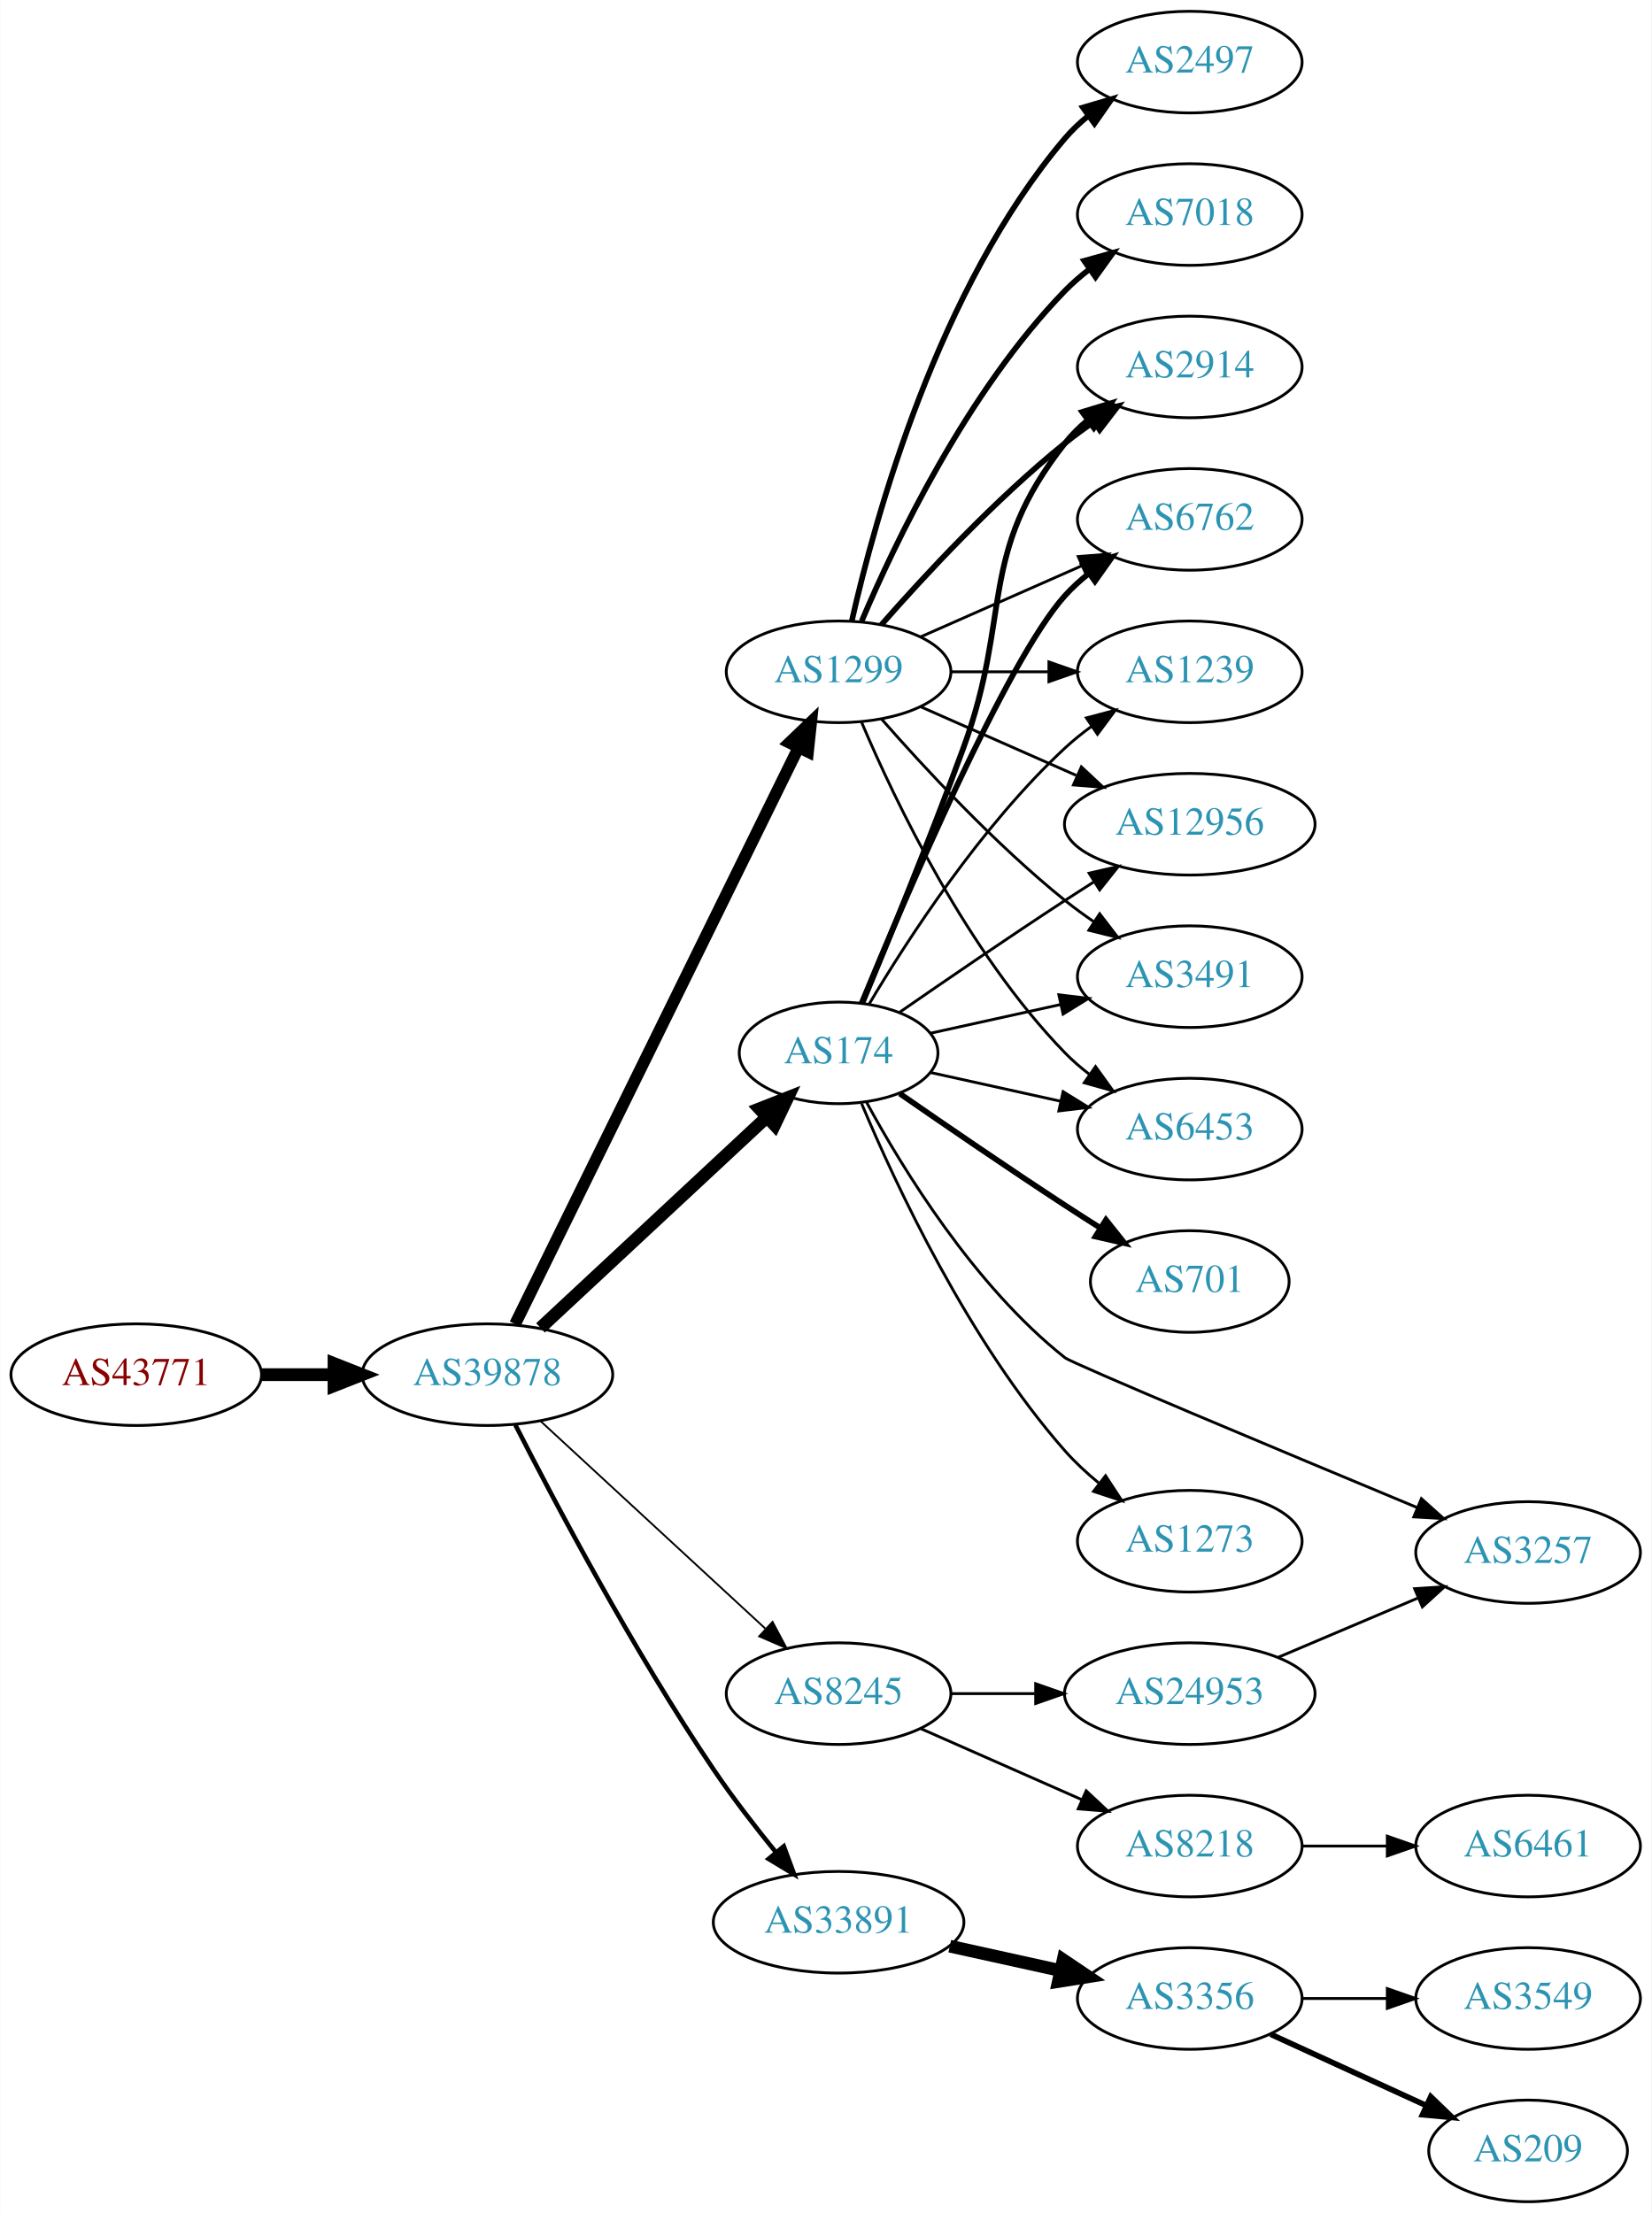
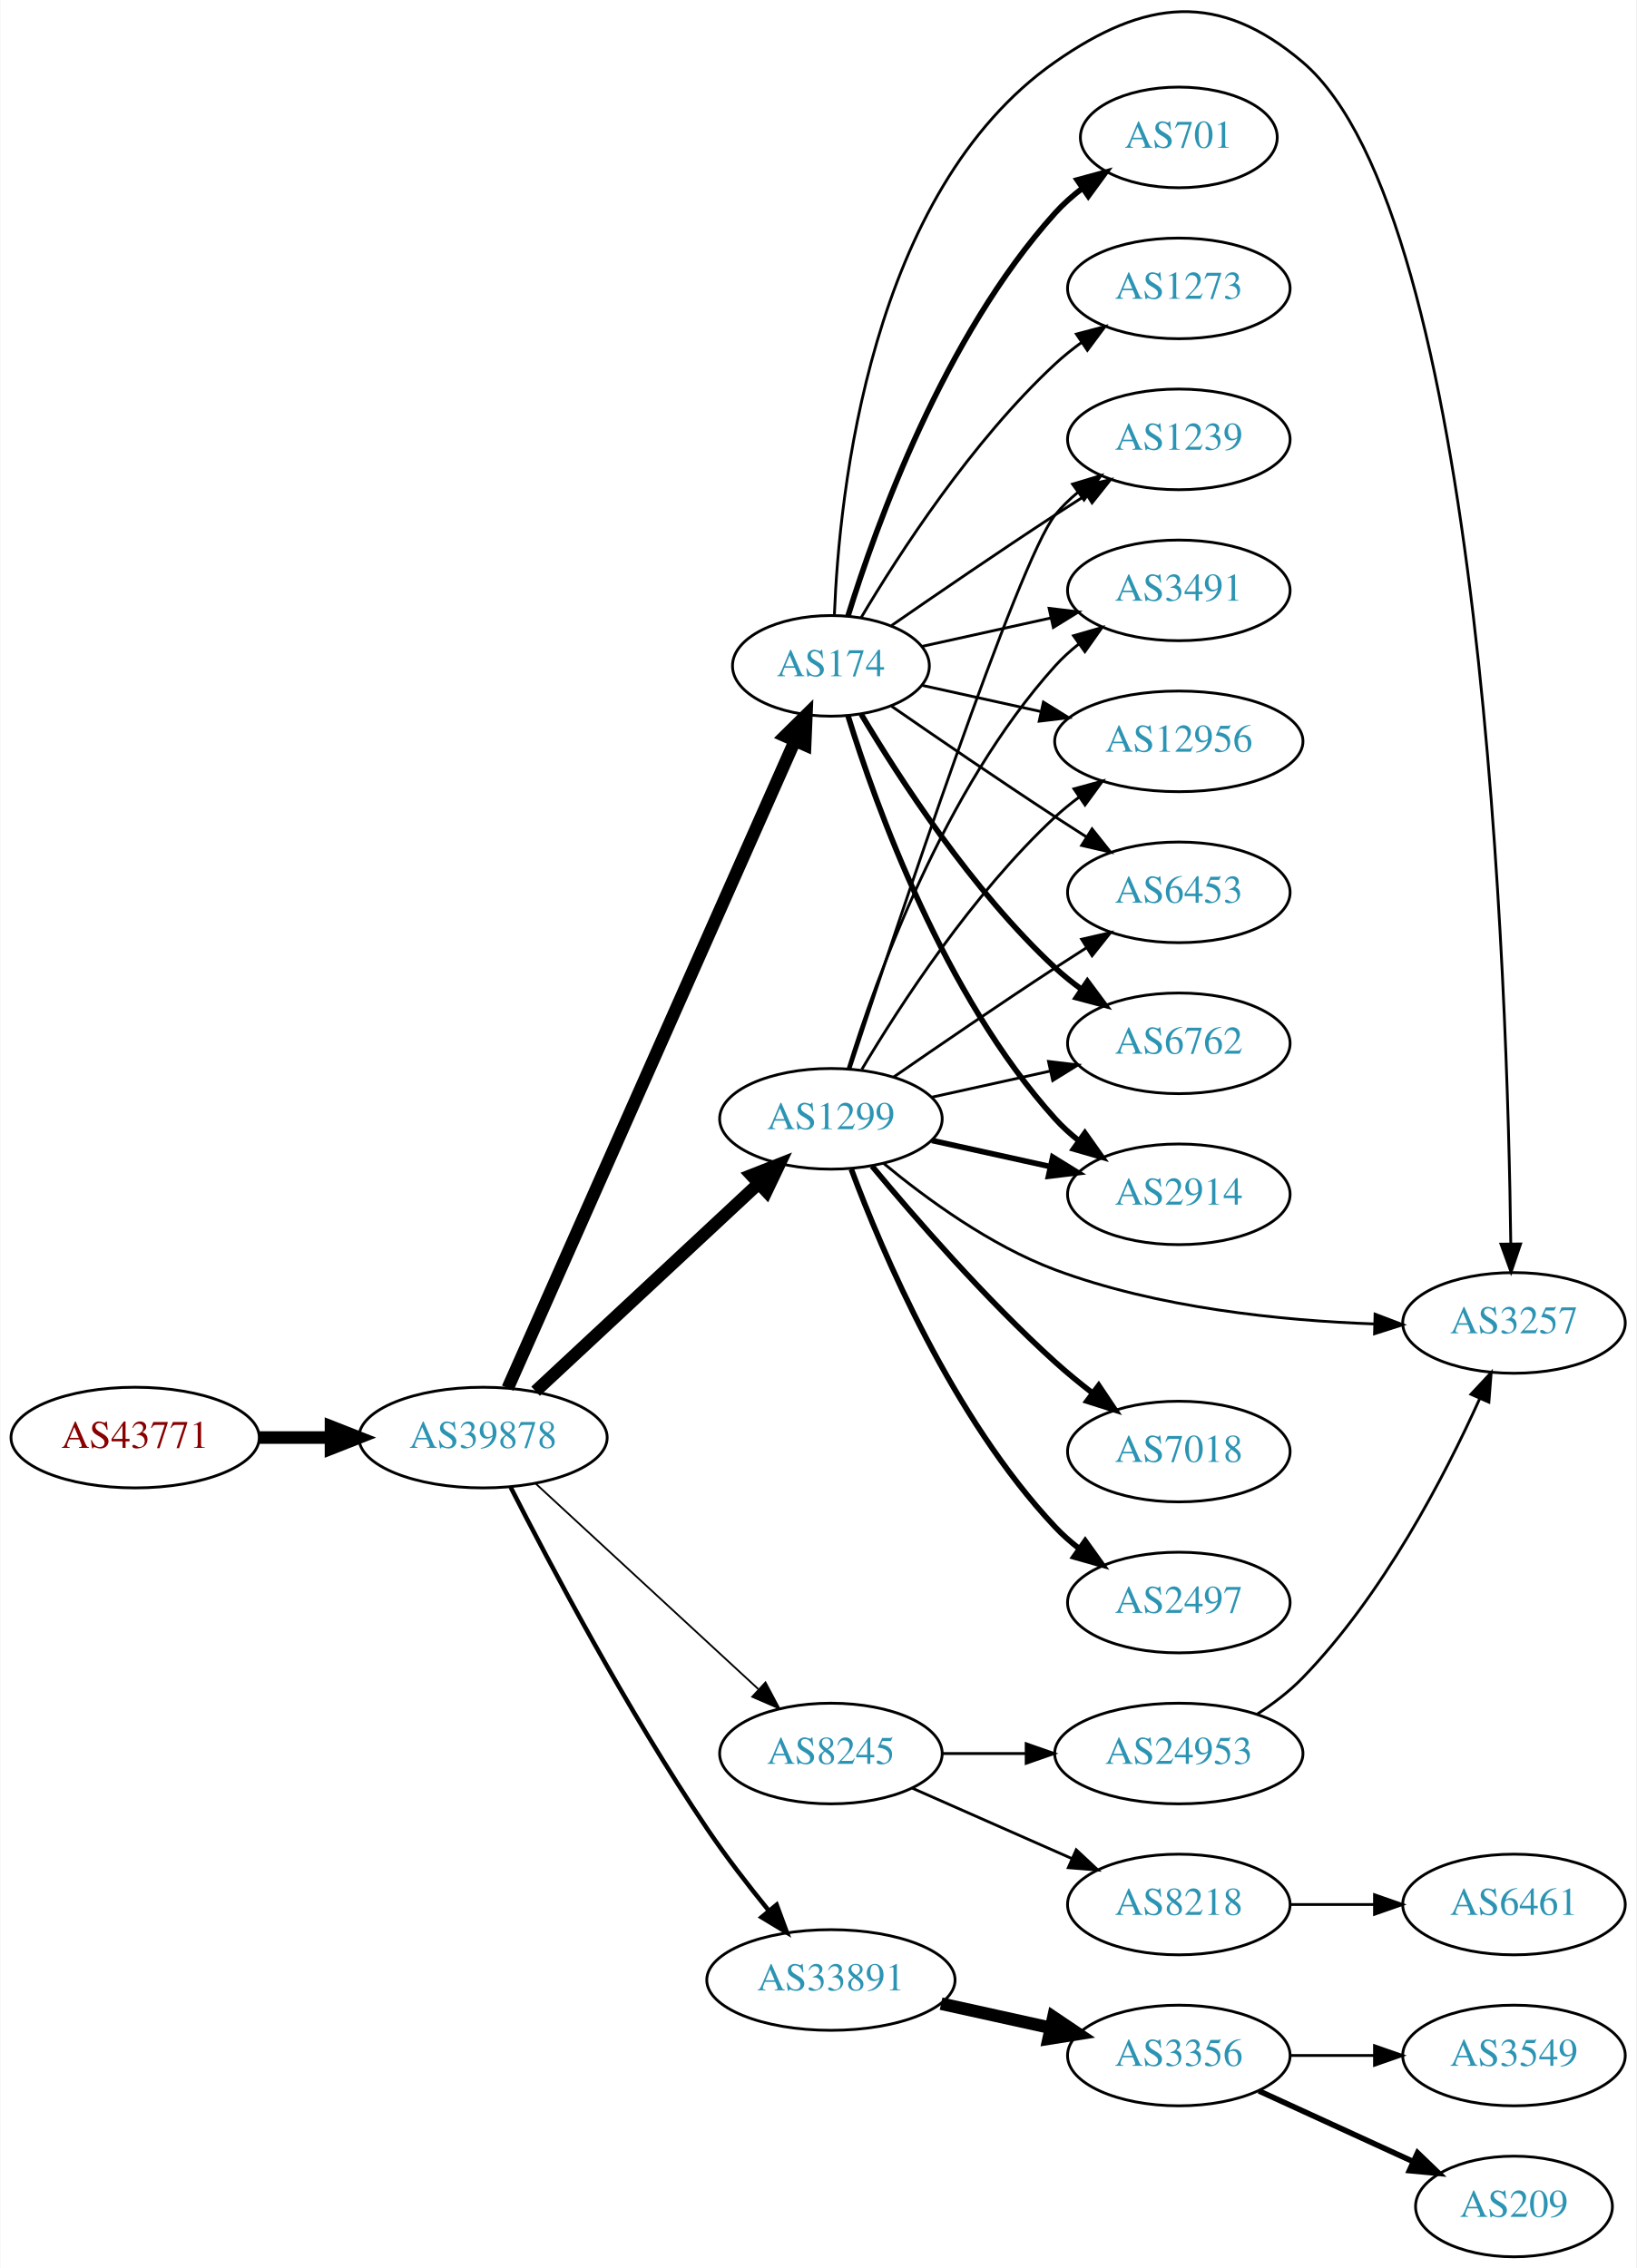
- <svg xmlns="http://www.w3.org/2000/svg" xmlns:xlink="http://www.w3.org/1999/xlink" width="585pt" height="784pt" viewBox="0.00 0.00 584.86 784.00">
-   <g id="graph0" class="graph" transform="scale(1 1) rotate(0) translate(4 780)">
-     <polygon fill="white" stroke="none" points="-4,4 -4,-780 580.862,-780 580.862,4 -4,4" />
+ <svg xmlns="http://www.w3.org/2000/svg" xmlns:xlink="http://www.w3.org/1999/xlink" width="585pt" height="811pt" viewBox="0.00 0.00 584.86 811.15">
+   <g id="graph0" class="graph" transform="scale(1 1) rotate(0) translate(4 807.147)">
+     <polygon fill="white" stroke="none" points="-4,4 -4,-807.147 580.862,-807.147 580.862,4 -4,4" />
    <g id="node1" class="node">
      <g id="a_node1">
        <a xlink:href="/asn/43771" xlink:title="AS43771 ~ MUKI-AS [AT]">
          <ellipse fill="#ffffff" stroke="black" cx="44.196" cy="-293" rx="44.393" ry="18" />
          <text text-anchor="middle" x="44.196" y="-289.3" font-family="Times,serif" font-size="14.00" fill="#880000">AS43771</text>
        </a>
      </g>
    </g>
    <g id="node2" class="node">
      <g id="a_node2">
        <a xlink:href="/asn/39878" xlink:title="AS39878 ~ Peter Rauter GmbH [AT]">
          <ellipse fill="#ffffff" stroke="black" cx="168.588" cy="-293" rx="44.393" ry="18" />
          <text text-anchor="middle" x="168.588" y="-289.3" font-family="Times,serif" font-size="14.00" fill="#2c94b3">AS39878</text>
        </a>
      </g>
    </g>
    <g id="edge1" class="edge">
      <path fill="none" stroke="black" stroke-width="4.5" d="M88.692,-293C96.898,-293 105.569,-293 114.041,-293" />
      <polygon fill="black" stroke="black" stroke-width="4.5" points="114.233,-296.938 124.233,-293 114.233,-289.063 114.233,-296.938" />
    </g>
    <g id="node3" class="node">
      <g id="a_node3">
-         <a xlink:href="/asn/1299" xlink:title="AS1299 ~ Telia Carrier [EU]">
-           <ellipse fill="#ffffff" stroke="black" cx="292.98" cy="-542" rx="39.794" ry="18" />
-           <text text-anchor="middle" x="292.98" y="-538.3" font-family="Times,serif" font-size="14.00" fill="#2c94b3">AS1299</text>
+         <a xlink:href="/asn/8245" xlink:title="AS8245 ~ Video-Broadcast GmbH [AT]">
+           <ellipse fill="#ffffff" stroke="black" cx="292.98" cy="-180" rx="39.794" ry="18" />
+           <text text-anchor="middle" x="292.98" y="-176.3" font-family="Times,serif" font-size="14.00" fill="#2c94b3">AS8245</text>
        </a>
      </g>
    </g>
    <g id="edge2" class="edge">
-       <path fill="none" stroke="black" stroke-width="4.179" d="M178.39,-310.907C199.605,-354.068 253.66,-464.039 278.778,-515.141" />
-       <polygon fill="black" stroke="black" stroke-width="4.179" points="275.565,-516.893 283.258,-524.255 282.128,-513.667 275.565,-516.893" />
+       <path fill="none" stroke="black" stroke-width="0.643" d="M187.385,-276.569C208.352,-257.211 243.323,-224.923 266.999,-203.065" />
+       <polygon fill="black" stroke="black" stroke-width="0.643" points="269.585,-205.44 274.558,-196.085 264.837,-200.297 269.585,-205.44" />
    </g>
    <g id="node4" class="node">
      <g id="a_node4">
-         <a xlink:href="/asn/174" xlink:title="AS174 ~ Cogent Communications [US]">
-           <ellipse fill="#ffffff" stroke="black" cx="292.98" cy="-407" rx="35.194" ry="18" />
-           <text text-anchor="middle" x="292.98" y="-403.3" font-family="Times,serif" font-size="14.00" fill="#2c94b3">AS174</text>
+         <a xlink:href="/asn/1299" xlink:title="AS1299 ~ Telia Carrier [EU]">
+           <ellipse fill="#ffffff" stroke="black" cx="292.98" cy="-407" rx="39.794" ry="18" />
+           <text text-anchor="middle" x="292.98" y="-403.3" font-family="Times,serif" font-size="14.00" fill="#2c94b3">AS1299</text>
        </a>
      </g>
    </g>
    <g id="edge3" class="edge">
-       <path fill="none" stroke="black" stroke-width="4.5" d="M187.385,-309.577C208.471,-329.217 243.721,-362.05 267.401,-384.106" />
-       <polygon fill="black" stroke="black" stroke-width="4.5" points="264.95,-387.204 274.951,-391.138 270.317,-381.441 264.95,-387.204" />
+       <path fill="none" stroke="black" stroke-width="4.5" d="M187.385,-309.577C208.352,-329.106 243.323,-361.679 266.999,-383.731" />
+       <polygon fill="black" stroke="black" stroke-width="4.5" points="264.557,-386.838 274.558,-390.773 269.925,-381.075 264.557,-386.838" />
    </g>
    <g id="node5" class="node">
      <g id="a_node5">
+         <a xlink:href="/asn/174" xlink:title="AS174 ~ Cogent Communications [US]">
+           <ellipse fill="#ffffff" stroke="black" cx="292.98" cy="-569" rx="35.194" ry="18" />
+           <text text-anchor="middle" x="292.98" y="-565.3" font-family="Times,serif" font-size="14.00" fill="#2c94b3">AS174</text>
+         </a>
+       </g>
+     </g>
+     <g id="edge4" class="edge">
+       <path fill="none" stroke="black" stroke-width="4.5" d="M177.431,-310.685C198.285,-357.713 255.211,-486.083 280.084,-542.174" />
+       <polygon fill="black" stroke="black" stroke-width="4.5" points="276.55,-543.917 284.203,-551.462 283.749,-540.725 276.55,-543.917" />
+     </g>
+     <g id="node6" class="node">
+       <g id="a_node6">
        <a xlink:href="/asn/33891" xlink:title="AS33891 ~ CORE-BACKBONE GMBH GLOBAL NETWORK [DE]">
          <ellipse fill="#ffffff" stroke="black" cx="292.98" cy="-99" rx="44.393" ry="18" />
          <text text-anchor="middle" x="292.98" y="-95.3" font-family="Times,serif" font-size="14.00" fill="#2c94b3">AS33891</text>
        </a>
      </g>
    </g>
-     <g id="edge4" class="edge">
+     <g id="edge5" class="edge">
      <path fill="none" stroke="black" stroke-width="1.607" d="M178.476,-275.221C192.293,-248.097 220.308,-195.096 248.784,-153 255.479,-143.103 263.498,-132.739 270.799,-123.767" />
      <polygon fill="black" stroke="black" stroke-width="1.607" points="273.569,-125.91 277.244,-115.972 268.174,-121.449 273.569,-125.91" />
    </g>
-     <g id="node6" class="node">
-       <g id="a_node6">
-         <a xlink:href="/asn/8245" xlink:title="AS8245 ~ Video-Broadcast GmbH [AT]">
-           <ellipse fill="#ffffff" stroke="black" cx="292.98" cy="-180" rx="39.794" ry="18" />
-           <text text-anchor="middle" x="292.98" y="-176.3" font-family="Times,serif" font-size="14.00" fill="#2c94b3">AS8245</text>
-         </a>
-       </g>
-     </g>
-     <g id="edge5" class="edge">
-       <path fill="none" stroke="black" stroke-width="0.643" d="M187.385,-276.569C208.352,-257.211 243.323,-224.923 266.999,-203.065" />
-       <polygon fill="black" stroke="black" stroke-width="0.643" points="269.585,-205.44 274.558,-196.085 264.837,-200.297 269.585,-205.44" />
-     </g>
    <g id="node7" class="node">
      <g id="a_node7">
-         <a xlink:href="/asn/2497" xlink:title="AS2497 ~ Internet Initiative Japan Inc. [JP]">
-           <ellipse fill="#ffffff" stroke="black" cx="417.373" cy="-758" rx="39.794" ry="18" />
-           <text text-anchor="middle" x="417.373" y="-754.3" font-family="Times,serif" font-size="14.00" fill="#2c94b3">AS2497</text>
+         <a xlink:href="/asn/24953" xlink:title="AS24953 ~ AS MACRO: AS-24953 (customers) [AT]">
+           <ellipse fill="#ffffff" stroke="black" cx="417.373" cy="-180" rx="44.393" ry="18" />
+           <text text-anchor="middle" x="417.373" y="-176.3" font-family="Times,serif" font-size="14.00" fill="#2c94b3">AS24953</text>
        </a>
      </g>
    </g>
    <g id="edge6" class="edge">
-       <path fill="none" stroke="black" stroke-width="2" d="M297.674,-560.075C305.814,-596.148 328.247,-678.14 373.176,-731 375.611,-733.864 378.427,-736.521 381.432,-738.961" />
-       <polygon fill="black" stroke="black" stroke-width="2" points="379.531,-741.905 389.692,-744.906 383.62,-736.224 379.531,-741.905" />
+       <path fill="none" stroke="black" d="M332.706,-180C342.166,-180 352.458,-180 362.484,-180" />
+       <polygon fill="black" stroke="black" points="362.791,-183.5 372.791,-180 362.791,-176.5 362.791,-183.5" />
    </g>
    <g id="node8" class="node">
      <g id="a_node8">
-         <a xlink:href="/asn/2914" xlink:title="AS2914 ~ NTT America, Inc. [US]">
-           <ellipse fill="#ffffff" stroke="black" cx="417.373" cy="-650" rx="39.794" ry="18" />
-           <text text-anchor="middle" x="417.373" y="-646.3" font-family="Times,serif" font-size="14.00" fill="#2c94b3">AS2914</text>
+         <a xlink:href="/asn/8218" xlink:title="AS8218 ~ legacy Neotelecoms [FR]">
+           <ellipse fill="#ffffff" stroke="black" cx="417.373" cy="-126" rx="39.794" ry="18" />
+           <text text-anchor="middle" x="417.373" y="-122.3" font-family="Times,serif" font-size="14.00" fill="#2c94b3">AS8218</text>
        </a>
      </g>
    </g>
    <g id="edge7" class="edge">
-       <path fill="none" stroke="black" stroke-width="2" d="M308.133,-558.663C323.234,-575.894 348.355,-603.024 373.176,-623 376.432,-625.62 379.957,-628.192 383.542,-630.646" />
-       <polygon fill="black" stroke="black" stroke-width="2" points="381.629,-633.577 391.914,-636.121 385.46,-627.719 381.629,-633.577" />
+       <path fill="none" stroke="black" d="M322.06,-167.611C339.008,-160.134 360.805,-150.517 379.174,-142.412" />
+       <polygon fill="black" stroke="black" points="380.688,-145.57 388.424,-138.331 377.862,-139.166 380.688,-145.57" />
    </g>
    <g id="node9" class="node">
      <g id="a_node9">
-         <a xlink:href="/asn/7018" xlink:title="AS7018 ~ AT&amp;T Services, Inc. [US]">
-           <ellipse fill="#ffffff" stroke="black" cx="417.373" cy="-704" rx="39.794" ry="18" />
-           <text text-anchor="middle" x="417.373" y="-700.3" font-family="Times,serif" font-size="14.00" fill="#2c94b3">AS7018</text>
-         </a>
-       </g>
-     </g>
-     <g id="edge8" class="edge">
-       <path fill="none" stroke="black" stroke-width="2" d="M301.171,-559.975C312.938,-587.682 338.512,-641.348 373.176,-677 375.797,-679.695 378.737,-682.239 381.82,-684.608" />
-       <polygon fill="black" stroke="black" stroke-width="2" points="379.986,-687.597 390.189,-690.455 383.995,-681.859 379.986,-687.597" />
-     </g>
-     <g id="node10" class="node">
-       <g id="a_node10">
-         <a xlink:href="/asn/6762" xlink:title="AS6762 ~ TELECOM ITALIA SPARKLE S.p.A. [IT]">
-           <ellipse fill="#ffffff" stroke="black" cx="417.373" cy="-596" rx="39.794" ry="18" />
-           <text text-anchor="middle" x="417.373" y="-592.3" font-family="Times,serif" font-size="14.00" fill="#2c94b3">AS6762</text>
-         </a>
-       </g>
-     </g>
-     <g id="edge9" class="edge">
-       <path fill="none" stroke="black" d="M322.06,-554.389C339.008,-561.866 360.805,-571.483 379.174,-579.588" />
-       <polygon fill="black" stroke="black" points="377.862,-582.834 388.424,-583.669 380.688,-576.43 377.862,-582.834" />
+         <a xlink:href="/asn/3257" xlink:title="AS3257 ~ GTT [DE]">
+           <ellipse fill="#ffffff" stroke="black" cx="537.215" cy="-334" rx="39.794" ry="18" />
+           <text text-anchor="middle" x="537.215" y="-330.3" font-family="Times,serif" font-size="14.00" fill="#2c94b3">AS3257</text>
+         </a>
+       </g>
+     </g>
+     <g id="edge24" class="edge">
+       <path fill="none" stroke="black" d="M311.746,-391.129C326.929,-378.541 349.946,-361.67 373.176,-353 409.794,-339.333 453.974,-334.857 487.103,-333.646" />
+       <polygon fill="black" stroke="black" points="487.547,-337.135 497.447,-333.36 487.354,-330.138 487.547,-337.135" />
    </g>
    <g id="node11" class="node">
      <g id="a_node11">
-         <a xlink:href="/asn/1239" xlink:title="AS1239 ~ Sprint [US]">
-           <ellipse fill="#ffffff" stroke="black" cx="417.373" cy="-542" rx="39.794" ry="18" />
-           <text text-anchor="middle" x="417.373" y="-538.3" font-family="Times,serif" font-size="14.00" fill="#2c94b3">AS1239</text>
-         </a>
-       </g>
-     </g>
-     <g id="edge10" class="edge">
-       <path fill="none" stroke="black" d="M332.706,-542C343.644,-542 355.695,-542 367.161,-542" />
-       <polygon fill="black" stroke="black" points="367.479,-545.5 377.479,-542 367.479,-538.5 367.479,-545.5" />
+         <a xlink:href="/asn/6453" xlink:title="AS6453 ~ TATA COMMUNICATIONS (AMERICA) INC [US]">
+           <ellipse fill="#ffffff" stroke="black" cx="417.373" cy="-488" rx="39.794" ry="18" />
+           <text text-anchor="middle" x="417.373" y="-484.3" font-family="Times,serif" font-size="14.00" fill="#2c94b3">AS6453</text>
+         </a>
+       </g>
+     </g>
+     <g id="edge26" class="edge">
+       <path fill="none" stroke="black" d="M315.337,-421.901C331.188,-432.877 353.391,-448.079 373.176,-461 376.758,-463.339 380.529,-465.759 384.289,-468.144" />
+       <polygon fill="black" stroke="black" points="382.623,-471.231 392.95,-473.596 386.352,-465.307 382.623,-471.231" />
    </g>
    <g id="node12" class="node">
      <g id="a_node12">
-         <a xlink:href="/asn/12956" xlink:title="AS12956 ~ TELXIUS [ES]">
-           <ellipse fill="#ffffff" stroke="black" cx="417.373" cy="-488" rx="44.393" ry="18" />
-           <text text-anchor="middle" x="417.373" y="-484.3" font-family="Times,serif" font-size="14.00" fill="#2c94b3">AS12956</text>
-         </a>
-       </g>
-     </g>
-     <g id="edge11" class="edge">
-       <path fill="none" stroke="black" d="M322.06,-529.611C338.376,-522.413 359.186,-513.231 377.106,-505.325" />
-       <polygon fill="black" stroke="black" points="378.981,-508.323 386.717,-501.084 376.155,-501.919 378.981,-508.323" />
+         <a xlink:href="/asn/6762" xlink:title="AS6762 ~ TELECOM ITALIA SPARKLE S.p.A. [IT]">
+           <ellipse fill="#ffffff" stroke="black" cx="417.373" cy="-434" rx="39.794" ry="18" />
+           <text text-anchor="middle" x="417.373" y="-430.3" font-family="Times,serif" font-size="14.00" fill="#2c94b3">AS6762</text>
+         </a>
+       </g>
+     </g>
+     <g id="edge20" class="edge">
+       <path fill="none" stroke="black" d="M329.053,-414.737C342.24,-417.646 357.42,-420.995 371.386,-424.076" />
+       <polygon fill="black" stroke="black" points="370.776,-427.525 381.295,-426.262 372.284,-420.69 370.776,-427.525" />
    </g>
    <g id="node13" class="node">
      <g id="a_node13">
-         <a xlink:href="/asn/3491" xlink:title="AS3491 ~ PCCW Global, Inc. [US]">
-           <ellipse fill="#ffffff" stroke="black" cx="417.373" cy="-434" rx="39.794" ry="18" />
-           <text text-anchor="middle" x="417.373" y="-430.3" font-family="Times,serif" font-size="14.00" fill="#2c94b3">AS3491</text>
-         </a>
-       </g>
-     </g>
-     <g id="edge12" class="edge">
-       <path fill="none" stroke="black" d="M308.133,-525.337C323.234,-508.106 348.355,-480.976 373.176,-461 376.432,-458.38 379.957,-455.808 383.542,-453.354" />
-       <polygon fill="black" stroke="black" points="385.46,-456.281 391.914,-447.879 381.629,-450.423 385.46,-456.281" />
+         <a xlink:href="/asn/2914" xlink:title="AS2914 ~ NTT America, Inc. [US]">
+           <ellipse fill="#ffffff" stroke="black" cx="417.373" cy="-380" rx="39.794" ry="18" />
+           <text text-anchor="middle" x="417.373" y="-376.3" font-family="Times,serif" font-size="14.00" fill="#2c94b3">AS2914</text>
+         </a>
+       </g>
+     </g>
+     <g id="edge19" class="edge">
+       <path fill="none" stroke="black" stroke-width="2" d="M329.053,-399.263C342.24,-396.354 357.42,-393.005 371.386,-389.924" />
+       <polygon fill="black" stroke="black" stroke-width="2" points="372.284,-393.31 381.295,-387.738 370.776,-386.475 372.284,-393.31" />
    </g>
    <g id="node14" class="node">
      <g id="a_node14">
-         <a xlink:href="/asn/6453" xlink:title="AS6453 ~ TATA COMMUNICATIONS (AMERICA) INC [US]">
-           <ellipse fill="#ffffff" stroke="black" cx="417.373" cy="-380" rx="39.794" ry="18" />
-           <text text-anchor="middle" x="417.373" y="-376.3" font-family="Times,serif" font-size="14.00" fill="#2c94b3">AS6453</text>
-         </a>
-       </g>
+         <a xlink:href="/asn/1239" xlink:title="AS1239 ~ Sprint [US]">
+           <ellipse fill="#ffffff" stroke="black" cx="417.373" cy="-650" rx="39.794" ry="18" />
+           <text text-anchor="middle" x="417.373" y="-646.3" font-family="Times,serif" font-size="14.00" fill="#2c94b3">AS1239</text>
+         </a>
+       </g>
+     </g>
+     <g id="edge23" class="edge">
+       <path fill="none" stroke="black" d="M299.793,-424.88C315.774,-473.721 360.056,-606.835 373.176,-623 375.545,-625.918 378.318,-628.612 381.295,-631.075" />
+       <polygon fill="black" stroke="black" points="379.371,-634.003 389.517,-637.052 383.486,-628.341 379.371,-634.003" />
+     </g>
+     <g id="node16" class="node">
+       <g id="a_node16">
+         <a xlink:href="/asn/3491" xlink:title="AS3491 ~ PCCW Global, Inc. [US]">
+           <ellipse fill="#ffffff" stroke="black" cx="417.373" cy="-596" rx="39.794" ry="18" />
+           <text text-anchor="middle" x="417.373" y="-592.3" font-family="Times,serif" font-size="14.00" fill="#2c94b3">AS3491</text>
+         </a>
+       </g>
+     </g>
+     <g id="edge27" class="edge">
+       <path fill="none" stroke="black" d="M299.118,-424.94C309.021,-456.979 333.359,-524.812 373.176,-569 375.693,-571.792 378.564,-574.401 381.603,-576.812" />
+       <polygon fill="black" stroke="black" points="379.732,-579.776 389.911,-582.715 383.786,-574.07 379.732,-579.776" />
+     </g>
+     <g id="node17" class="node">
+       <g id="a_node17">
+         <a xlink:href="/asn/12956" xlink:title="AS12956 ~ TELXIUS [ES]">
+           <ellipse fill="#ffffff" stroke="black" cx="417.373" cy="-542" rx="44.393" ry="18" />
+           <text text-anchor="middle" x="417.373" y="-538.3" font-family="Times,serif" font-size="14.00" fill="#2c94b3">AS12956</text>
+         </a>
+       </g>
+     </g>
+     <g id="edge25" class="edge">
+       <path fill="none" stroke="black" d="M304.026,-424.671C317.597,-447.472 343.529,-487.472 373.176,-515 375.783,-517.42 378.637,-519.746 381.595,-521.948" />
+       <polygon fill="black" stroke="black" points="379.873,-525.012 390.095,-527.8 383.843,-519.246 379.873,-525.012" />
+     </g>
+     <g id="node19" class="node">
+       <g id="a_node19">
+         <a xlink:href="/asn/7018" xlink:title="AS7018 ~ AT&amp;T Services, Inc. [US]">
+           <ellipse fill="#ffffff" stroke="black" cx="417.373" cy="-288" rx="39.794" ry="18" />
+           <text text-anchor="middle" x="417.373" y="-284.3" font-family="Times,serif" font-size="14.00" fill="#2c94b3">AS7018</text>
+         </a>
+       </g>
+     </g>
+     <g id="edge21" class="edge">
+       <path fill="none" stroke="black" stroke-width="2" d="M307.685,-390.07C322.813,-371.849 348.326,-342.462 373.176,-320 377.331,-316.245 381.91,-312.492 386.488,-308.947" />
+       <polygon fill="black" stroke="black" stroke-width="2" points="388.736,-311.636 394.633,-302.834 384.534,-306.038 388.736,-311.636" />
+     </g>
+     <g id="node20" class="node">
+       <g id="a_node20">
+         <a xlink:href="/asn/2497" xlink:title="AS2497 ~ Internet Initiative Japan Inc. [JP]">
+           <ellipse fill="#ffffff" stroke="black" cx="417.373" cy="-234" rx="39.794" ry="18" />
+           <text text-anchor="middle" x="417.373" y="-230.3" font-family="Times,serif" font-size="14.00" fill="#2c94b3">AS2497</text>
+         </a>
+       </g>
+     </g>
+     <g id="edge22" class="edge">
+       <path fill="none" stroke="black" stroke-width="2" d="M300.265,-388.986C311.277,-359.442 336.437,-300.076 373.176,-261 375.751,-258.262 378.661,-255.688 381.725,-253.301" />
+       <polygon fill="black" stroke="black" stroke-width="2" points="383.904,-256.047 390.067,-247.429 379.875,-250.323 383.904,-256.047" />
+     </g>
+     <g id="edge18" class="edge">
+       <path fill="none" stroke="black" d="M294.223,-587.29C295.908,-630.49 306.868,-738.687 373.176,-785 405.384,-807.495 431.607,-810.41 461.569,-785 526.275,-730.123 534.966,-452.32 536.073,-362.241" />
+       <polygon fill="black" stroke="black" points="539.573,-362.249 536.174,-352.214 532.574,-362.178 539.573,-362.249" />
+     </g>
+     <g id="edge10" class="edge">
+       <path fill="none" stroke="black" d="M314.671,-554.56C330.563,-543.551 353.113,-528.103 373.176,-515 376.758,-512.661 380.529,-510.241 384.289,-507.856" />
+       <polygon fill="black" stroke="black" points="386.352,-510.693 392.95,-502.404 382.623,-504.769 386.352,-510.693" />
+     </g>
+     <g id="edge11" class="edge">
+       <path fill="none" stroke="black" stroke-width="2" d="M303.793,-551.721C317.299,-528.989 343.359,-488.686 373.176,-461 376.083,-458.301 379.296,-455.72 382.62,-453.297" />
+       <polygon fill="black" stroke="black" stroke-width="2" points="384.679,-456.13 390.998,-447.625 380.755,-450.333 384.679,-456.13" />
+     </g>
+     <g id="edge12" class="edge">
+       <path fill="none" stroke="black" stroke-width="2" d="M299.118,-551.06C309.021,-519.021 333.359,-451.188 373.176,-407 375.693,-404.208 378.564,-401.599 381.603,-399.188" />
+       <polygon fill="black" stroke="black" stroke-width="2" points="383.786,-401.93 389.911,-393.285 379.732,-396.224 383.786,-401.93" />
    </g>
    <g id="edge13" class="edge">
-       <path fill="none" stroke="black" d="M301.171,-524.025C312.938,-496.318 338.512,-442.652 373.176,-407 375.797,-404.305 378.737,-401.761 381.82,-399.392" />
-       <polygon fill="black" stroke="black" points="383.995,-402.141 390.189,-393.545 379.986,-396.403 383.995,-402.141" />
-     </g>
-     <g id="edge20" class="edge">
-       <path fill="none" stroke="black" stroke-width="2" d="M301.489,-424.839C310.373,-446.152 325.438,-482.954 337.176,-515 354.579,-562.51 341.878,-583.246 373.176,-623 375.502,-625.953 378.245,-628.67 381.204,-631.147" />
-       <polygon fill="black" stroke="black" stroke-width="2" points="379.264,-634.064 389.401,-637.145 383.397,-628.415 379.264,-634.064" />
-     </g>
-     <g id="edge14" class="edge">
-       <path fill="none" stroke="black" stroke-width="2" d="M301.139,-424.633C316.4,-461.658 352.429,-545.976 373.176,-569 375.693,-571.792 378.564,-574.401 381.603,-576.812" />
-       <polygon fill="black" stroke="black" stroke-width="2" points="379.732,-579.776 389.911,-582.715 383.786,-574.07 379.732,-579.776" />
-     </g>
-     <g id="edge17" class="edge">
-       <path fill="none" stroke="black" d="M303.793,-424.279C317.299,-447.011 343.359,-487.314 373.176,-515 376.083,-517.699 379.296,-520.28 382.62,-522.703" />
-       <polygon fill="black" stroke="black" points="380.755,-525.667 390.998,-528.375 384.679,-519.87 380.755,-525.667" />
-     </g>
-     <g id="edge15" class="edge">
-       <path fill="none" stroke="black" d="M314.671,-421.44C330.563,-432.449 353.113,-447.897 373.176,-461 376.497,-463.169 379.98,-465.406 383.466,-467.621" />
-       <polygon fill="black" stroke="black" points="381.722,-470.66 392.048,-473.032 385.455,-464.738 381.722,-470.66" />
-     </g>
-     <g id="edge16" class="edge">
-       <path fill="none" stroke="black" d="M325.499,-413.953C339.56,-417.055 356.378,-420.765 371.702,-424.146" />
-       <polygon fill="black" stroke="black" points="370.993,-427.573 381.512,-426.31 372.501,-420.738 370.993,-427.573" />
-     </g>
-     <g id="edge19" class="edge">
-       <path fill="none" stroke="black" d="M325.499,-400.047C339.56,-396.945 356.378,-393.235 371.702,-389.854" />
-       <polygon fill="black" stroke="black" points="372.501,-393.262 381.512,-387.69 370.993,-386.427 372.501,-393.262" />
+       <path fill="none" stroke="black" d="M314.671,-583.44C330.563,-594.449 353.113,-609.897 373.176,-623 376.758,-625.339 380.529,-627.759 384.289,-630.144" />
+       <polygon fill="black" stroke="black" points="382.623,-633.231 392.95,-635.596 386.352,-627.307 382.623,-633.231" />
    </g>
    <g id="node15" class="node">
      <g id="a_node15">
        <a xlink:href="/asn/701" xlink:title="AS701 ~ UUNET [US]">
-           <ellipse fill="#ffffff" stroke="black" cx="417.373" cy="-326" rx="35.194" ry="18" />
-           <text text-anchor="middle" x="417.373" y="-322.3" font-family="Times,serif" font-size="14.00" fill="#2c94b3">AS701</text>
-         </a>
-       </g>
-     </g>
-     <g id="edge18" class="edge">
-       <path fill="none" stroke="black" stroke-width="2" d="M314.671,-392.56C330.563,-381.551 353.113,-366.103 373.176,-353 377.221,-350.358 381.507,-347.615 385.746,-344.933" />
-       <polygon fill="black" stroke="black" stroke-width="2" points="387.683,-347.85 394.29,-339.568 383.96,-341.921 387.683,-347.85" />
-     </g>
-     <g id="node16" class="node">
-       <g id="a_node16">
-         <a xlink:href="/asn/3257" xlink:title="AS3257 ~ GTT [DE]">
-           <ellipse fill="#ffffff" stroke="black" cx="537.215" cy="-230" rx="39.794" ry="18" />
-           <text text-anchor="middle" x="537.215" y="-226.3" font-family="Times,serif" font-size="14.00" fill="#2c94b3">AS3257</text>
-         </a>
-       </g>
-     </g>
-     <g id="edge21" class="edge">
-       <path fill="none" stroke="black" d="M302.946,-389.389C315.684,-365.913 341.081,-324.387 373.176,-299 375.805,-296.921 450.586,-265.624 497.946,-245.902" />
-       <polygon fill="black" stroke="black" points="499.424,-249.078 507.311,-242.004 496.734,-242.615 499.424,-249.078" />
-     </g>
-     <g id="node17" class="node">
-       <g id="a_node17">
-         <a xlink:href="/asn/1273" xlink:title="AS1273 ~ Vodafone Group PLC [EU]">
-           <ellipse fill="#ffffff" stroke="black" cx="417.373" cy="-234" rx="39.794" ry="18" />
-           <text text-anchor="middle" x="417.373" y="-230.3" font-family="Times,serif" font-size="14.00" fill="#2c94b3">AS1273</text>
-         </a>
-       </g>
-     </g>
-     <g id="edge22" class="edge">
-       <path fill="none" stroke="black" d="M301.144,-389.01C313.048,-360.64 339.016,-304.754 373.176,-266 376.712,-261.99 380.827,-258.172 385.087,-254.661" />
-       <polygon fill="black" stroke="black" points="387.544,-257.187 393.341,-248.319 383.279,-251.637 387.544,-257.187" />
+           <ellipse fill="#ffffff" stroke="black" cx="417.373" cy="-758" rx="35.194" ry="18" />
+           <text text-anchor="middle" x="417.373" y="-754.3" font-family="Times,serif" font-size="14.00" fill="#2c94b3">AS701</text>
+         </a>
+       </g>
+     </g>
+     <g id="edge14" class="edge">
+       <path fill="none" stroke="black" stroke-width="2" d="M299.118,-586.94C309.021,-618.979 333.359,-686.812 373.176,-731 376.04,-734.178 379.364,-737.119 382.872,-739.8" />
+       <polygon fill="black" stroke="black" stroke-width="2" points="381.038,-742.786 391.261,-745.569 385.005,-737.018 381.038,-742.786" />
+     </g>
+     <g id="edge15" class="edge">
+       <path fill="none" stroke="black" d="M325.499,-575.953C339.56,-579.055 356.378,-582.765 371.702,-586.146" />
+       <polygon fill="black" stroke="black" points="370.993,-589.573 381.512,-588.31 372.501,-582.738 370.993,-589.573" />
+     </g>
+     <g id="edge16" class="edge">
+       <path fill="none" stroke="black" d="M325.499,-562.047C338.38,-559.205 353.575,-555.853 367.816,-552.712" />
+       <polygon fill="black" stroke="black" points="368.958,-556.044 377.97,-550.472 367.45,-549.208 368.958,-556.044" />
    </g>
    <g id="node18" class="node">
      <g id="a_node18">
+         <a xlink:href="/asn/1273" xlink:title="AS1273 ~ Vodafone Group PLC [EU]">
+           <ellipse fill="#ffffff" stroke="black" cx="417.373" cy="-704" rx="39.794" ry="18" />
+           <text text-anchor="middle" x="417.373" y="-700.3" font-family="Times,serif" font-size="14.00" fill="#2c94b3">AS1273</text>
+         </a>
+       </g>
+     </g>
+     <g id="edge17" class="edge">
+       <path fill="none" stroke="black" d="M303.793,-586.279C317.299,-609.011 343.359,-649.314 373.176,-677 376.083,-679.699 379.296,-682.28 382.62,-684.703" />
+       <polygon fill="black" stroke="black" points="380.755,-687.667 390.998,-690.375 384.679,-681.87 380.755,-687.667" />
+     </g>
+     <g id="node21" class="node">
+       <g id="a_node21">
        <a xlink:href="/asn/3356" xlink:title="AS3356 ~ Level 3 Parent, LLC [US]">
          <ellipse fill="#ffffff" stroke="black" cx="417.373" cy="-72" rx="39.794" ry="18" />
          <text text-anchor="middle" x="417.373" y="-68.3" font-family="Times,serif" font-size="14.00" fill="#2c94b3">AS3356</text>
        </a>
      </g>
    </g>
-     <g id="edge23" class="edge">
+     <g id="edge28" class="edge">
      <path fill="none" stroke="black" stroke-width="4.5" d="M332.37,-90.531C344.761,-87.798 358.608,-84.743 371.429,-81.915" />
      <polygon fill="black" stroke="black" stroke-width="4.5" points="372.526,-85.705 381.443,-79.706 370.83,-78.015 372.526,-85.705" />
    </g>
-     <g id="node21" class="node">
-       <g id="a_node21">
-         <a xlink:href="/asn/8218" xlink:title="AS8218 ~ legacy Neotelecoms [FR]">
-           <ellipse fill="#ffffff" stroke="black" cx="417.373" cy="-126" rx="39.794" ry="18" />
-           <text text-anchor="middle" x="417.373" y="-122.3" font-family="Times,serif" font-size="14.00" fill="#2c94b3">AS8218</text>
-         </a>
-       </g>
-     </g>
-     <g id="edge26" class="edge">
-       <path fill="none" stroke="black" d="M322.06,-167.611C339.008,-160.134 360.805,-150.517 379.174,-142.412" />
-       <polygon fill="black" stroke="black" points="380.688,-145.57 388.424,-138.331 377.862,-139.166 380.688,-145.57" />
+     <g id="edge8" class="edge">
+       <path fill="none" stroke="black" d="M445.456,-194.13C451.17,-197.846 456.881,-202.183 461.569,-207 490.321,-236.547 512.462,-279.241 524.916,-306.808" />
+       <polygon fill="black" stroke="black" points="521.83,-308.484 529.061,-316.228 528.237,-305.665 521.83,-308.484" />
+     </g>
+     <g id="node10" class="node">
+       <g id="a_node10">
+         <a xlink:href="/asn/6461" xlink:title="AS6461 ~ Zayo Bandwidth [US]">
+           <ellipse fill="#ffffff" stroke="black" cx="537.215" cy="-126" rx="39.794" ry="18" />
+           <text text-anchor="middle" x="537.215" y="-122.3" font-family="Times,serif" font-size="14.00" fill="#2c94b3">AS6461</text>
+         </a>
+       </g>
+     </g>
+     <g id="edge9" class="edge">
+       <path fill="none" stroke="black" d="M457.285,-126C466.839,-126 477.188,-126 487.151,-126" />
+       <polygon fill="black" stroke="black" points="487.343,-129.5 497.343,-126 487.343,-122.5 487.343,-129.5" />
    </g>
    <g id="node22" class="node">
      <g id="a_node22">
-         <a xlink:href="/asn/24953" xlink:title="AS24953 ~ AS MACRO: AS-24953 (customers) [AT]">
-           <ellipse fill="#ffffff" stroke="black" cx="417.373" cy="-180" rx="44.393" ry="18" />
-           <text text-anchor="middle" x="417.373" y="-176.3" font-family="Times,serif" font-size="14.00" fill="#2c94b3">AS24953</text>
-         </a>
-       </g>
-     </g>
-     <g id="edge27" class="edge">
-       <path fill="none" stroke="black" d="M332.706,-180C342.166,-180 352.458,-180 362.484,-180" />
-       <polygon fill="black" stroke="black" points="362.791,-183.5 372.791,-180 362.791,-176.5 362.791,-183.5" />
-     </g>
-     <g id="node19" class="node">
-       <g id="a_node19">
        <a xlink:href="/asn/3549" xlink:title="AS3549 ~ Level 3 Parent, LLC [US]">
          <ellipse fill="#ffffff" stroke="black" cx="537.215" cy="-72" rx="39.794" ry="18" />
          <text text-anchor="middle" x="537.215" y="-68.3" font-family="Times,serif" font-size="14.00" fill="#2c94b3">AS3549</text>
        </a>
      </g>
    </g>
-     <g id="edge24" class="edge">
+     <g id="edge29" class="edge">
      <path fill="none" stroke="black" d="M457.285,-72C466.839,-72 477.188,-72 487.151,-72" />
      <polygon fill="black" stroke="black" points="487.343,-75.5 497.343,-72 487.343,-68.5 487.343,-75.5" />
    </g>
-     <g id="node20" class="node">
-       <g id="a_node20">
+     <g id="node23" class="node">
+       <g id="a_node23">
        <a xlink:href="/asn/209" xlink:title="AS209 ~ CenturyLink Communications, LLC [US]">
          <ellipse fill="#ffffff" stroke="black" cx="537.215" cy="-18" rx="35.194" ry="18" />
          <text text-anchor="middle" x="537.215" y="-14.3" font-family="Times,serif" font-size="14.00" fill="#2c94b3">AS209</text>
        </a>
      </g>
    </g>
-     <g id="edge25" class="edge">
+     <g id="edge30" class="edge">
      <path fill="none" stroke="black" stroke-width="2" d="M446.001,-59.339C462.418,-51.817 483.399,-42.202 500.996,-34.139" />
      <polygon fill="black" stroke="black" stroke-width="2" points="502.74,-37.189 510.373,-29.842 499.824,-30.826 502.74,-37.189" />
    </g>
-     <g id="node23" class="node">
-       <g id="a_node23">
-         <a xlink:href="/asn/6461" xlink:title="AS6461 ~ Zayo Bandwidth [US]">
-           <ellipse fill="#ffffff" stroke="black" cx="537.215" cy="-126" rx="39.794" ry="18" />
-           <text text-anchor="middle" x="537.215" y="-122.3" font-family="Times,serif" font-size="14.00" fill="#2c94b3">AS6461</text>
-         </a>
-       </g>
-     </g>
-     <g id="edge28" class="edge">
-       <path fill="none" stroke="black" d="M457.285,-126C466.839,-126 477.188,-126 487.151,-126" />
-       <polygon fill="black" stroke="black" points="487.343,-129.5 497.343,-126 487.343,-122.5 487.343,-129.5" />
-     </g>
-     <g id="edge29" class="edge">
-       <path fill="none" stroke="black" d="M448.72,-192.876C463.742,-199.25 482.034,-207.011 498.001,-213.786" />
-       <polygon fill="black" stroke="black" points="497.02,-217.172 507.592,-217.856 499.754,-210.728 497.02,-217.172" />
-     </g>
  </g>
</svg>
